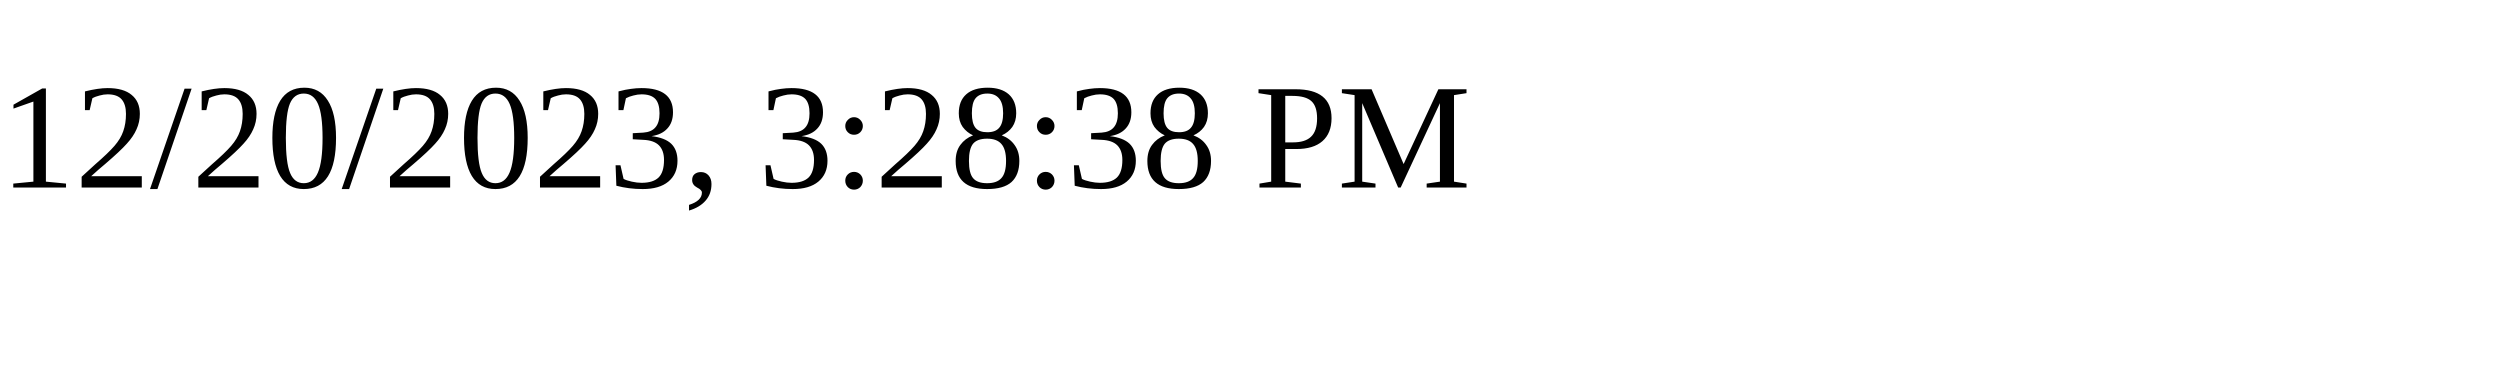
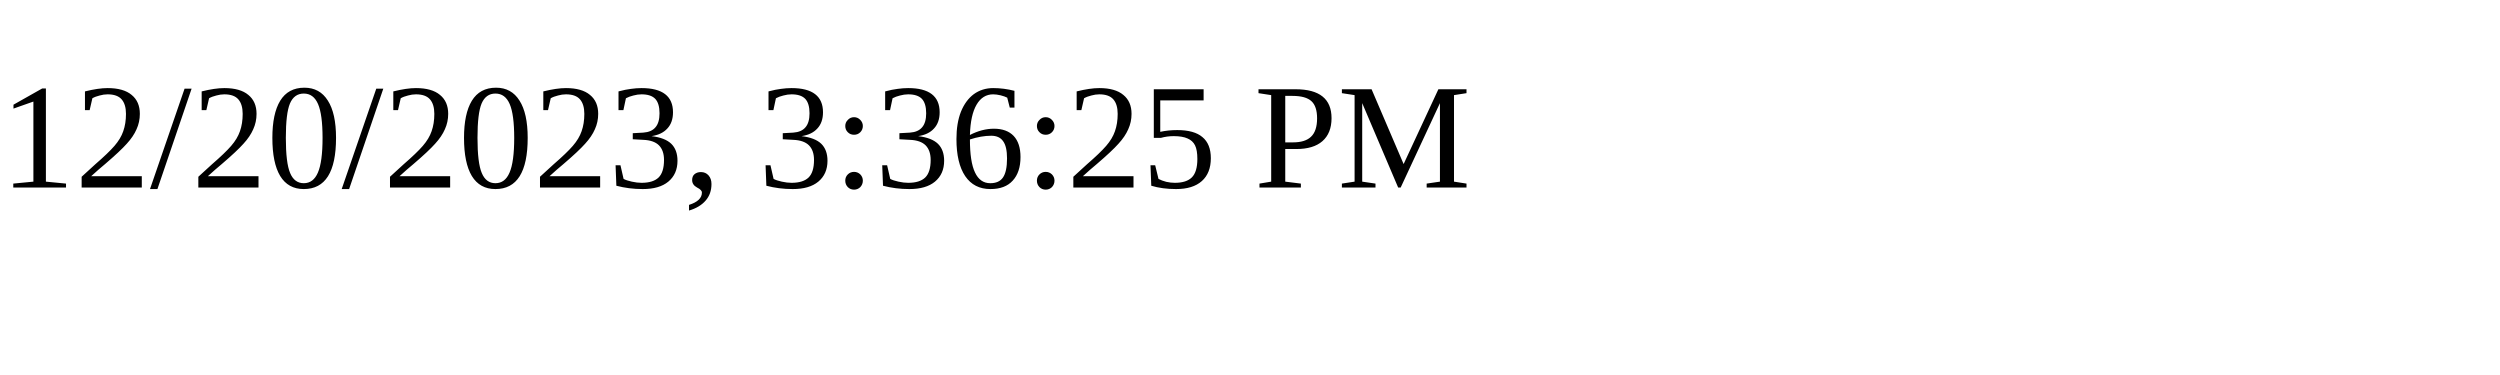
<svg xmlns="http://www.w3.org/2000/svg" height="30" width="200">
-   <text x="0" y="15">12/20/2023, 3:28:38 PM</text>
+   <text x="0" y="15">12/20/2023, 3:36:25 PM</text>
</svg>
